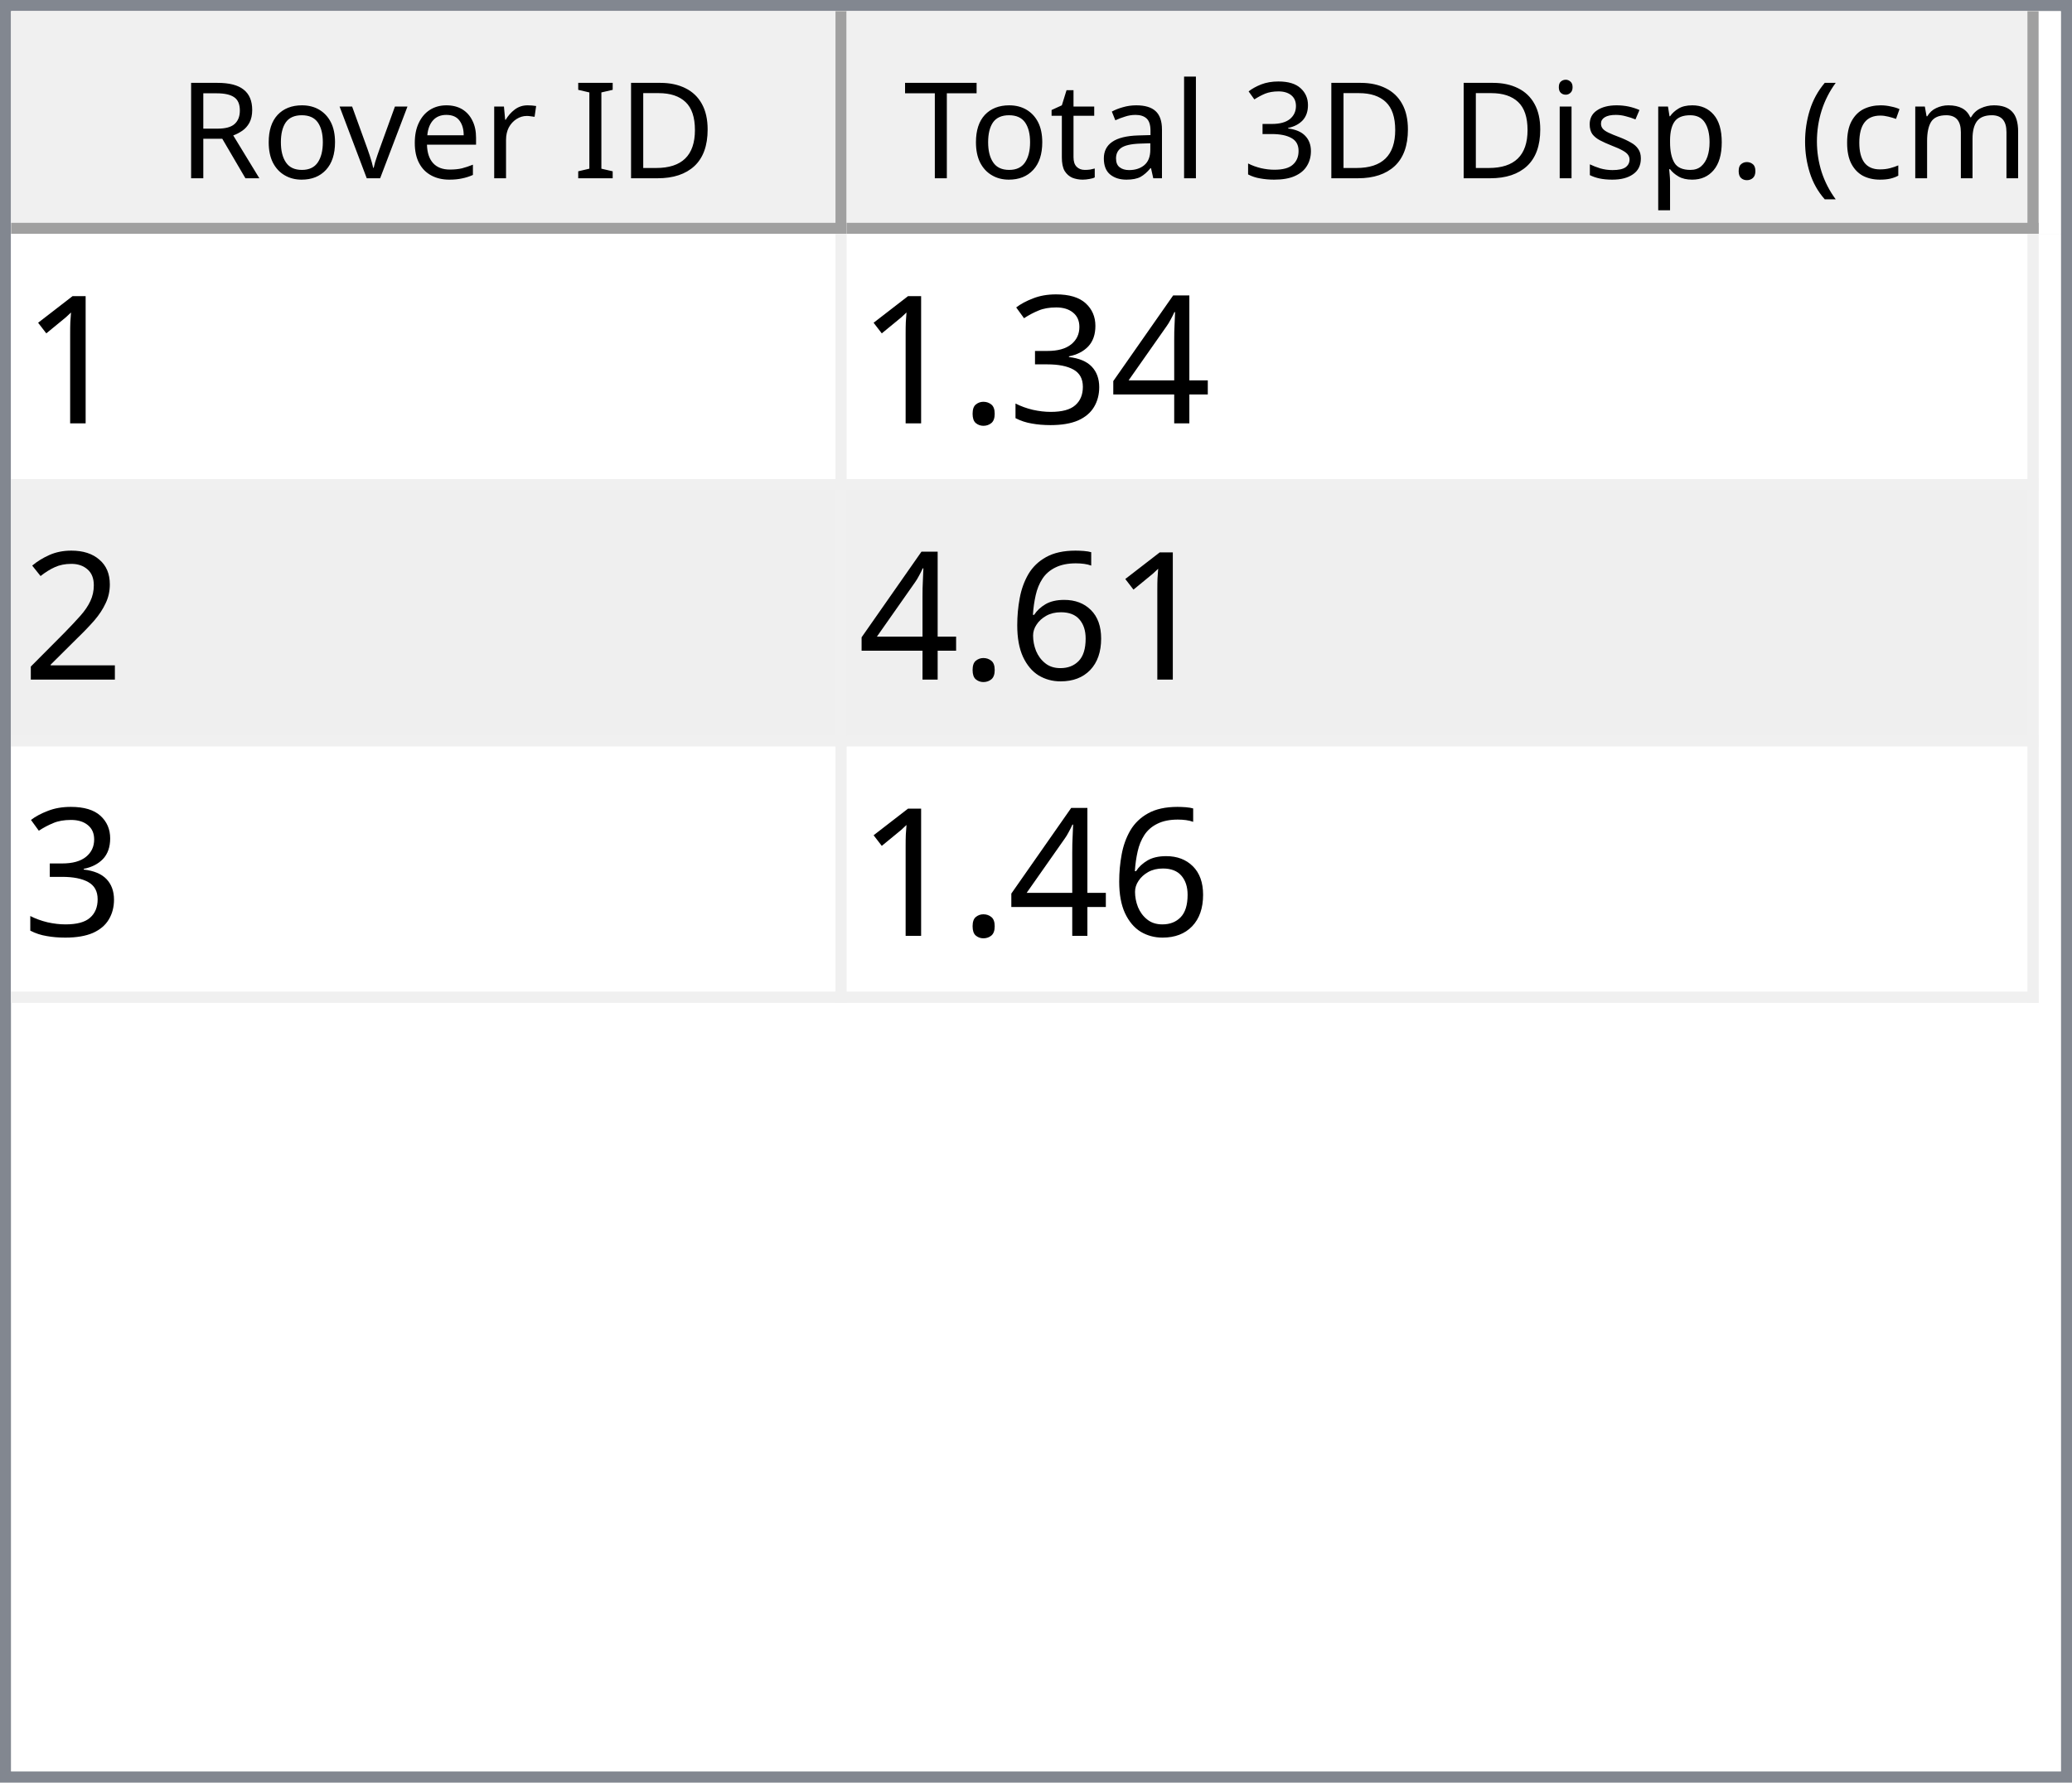
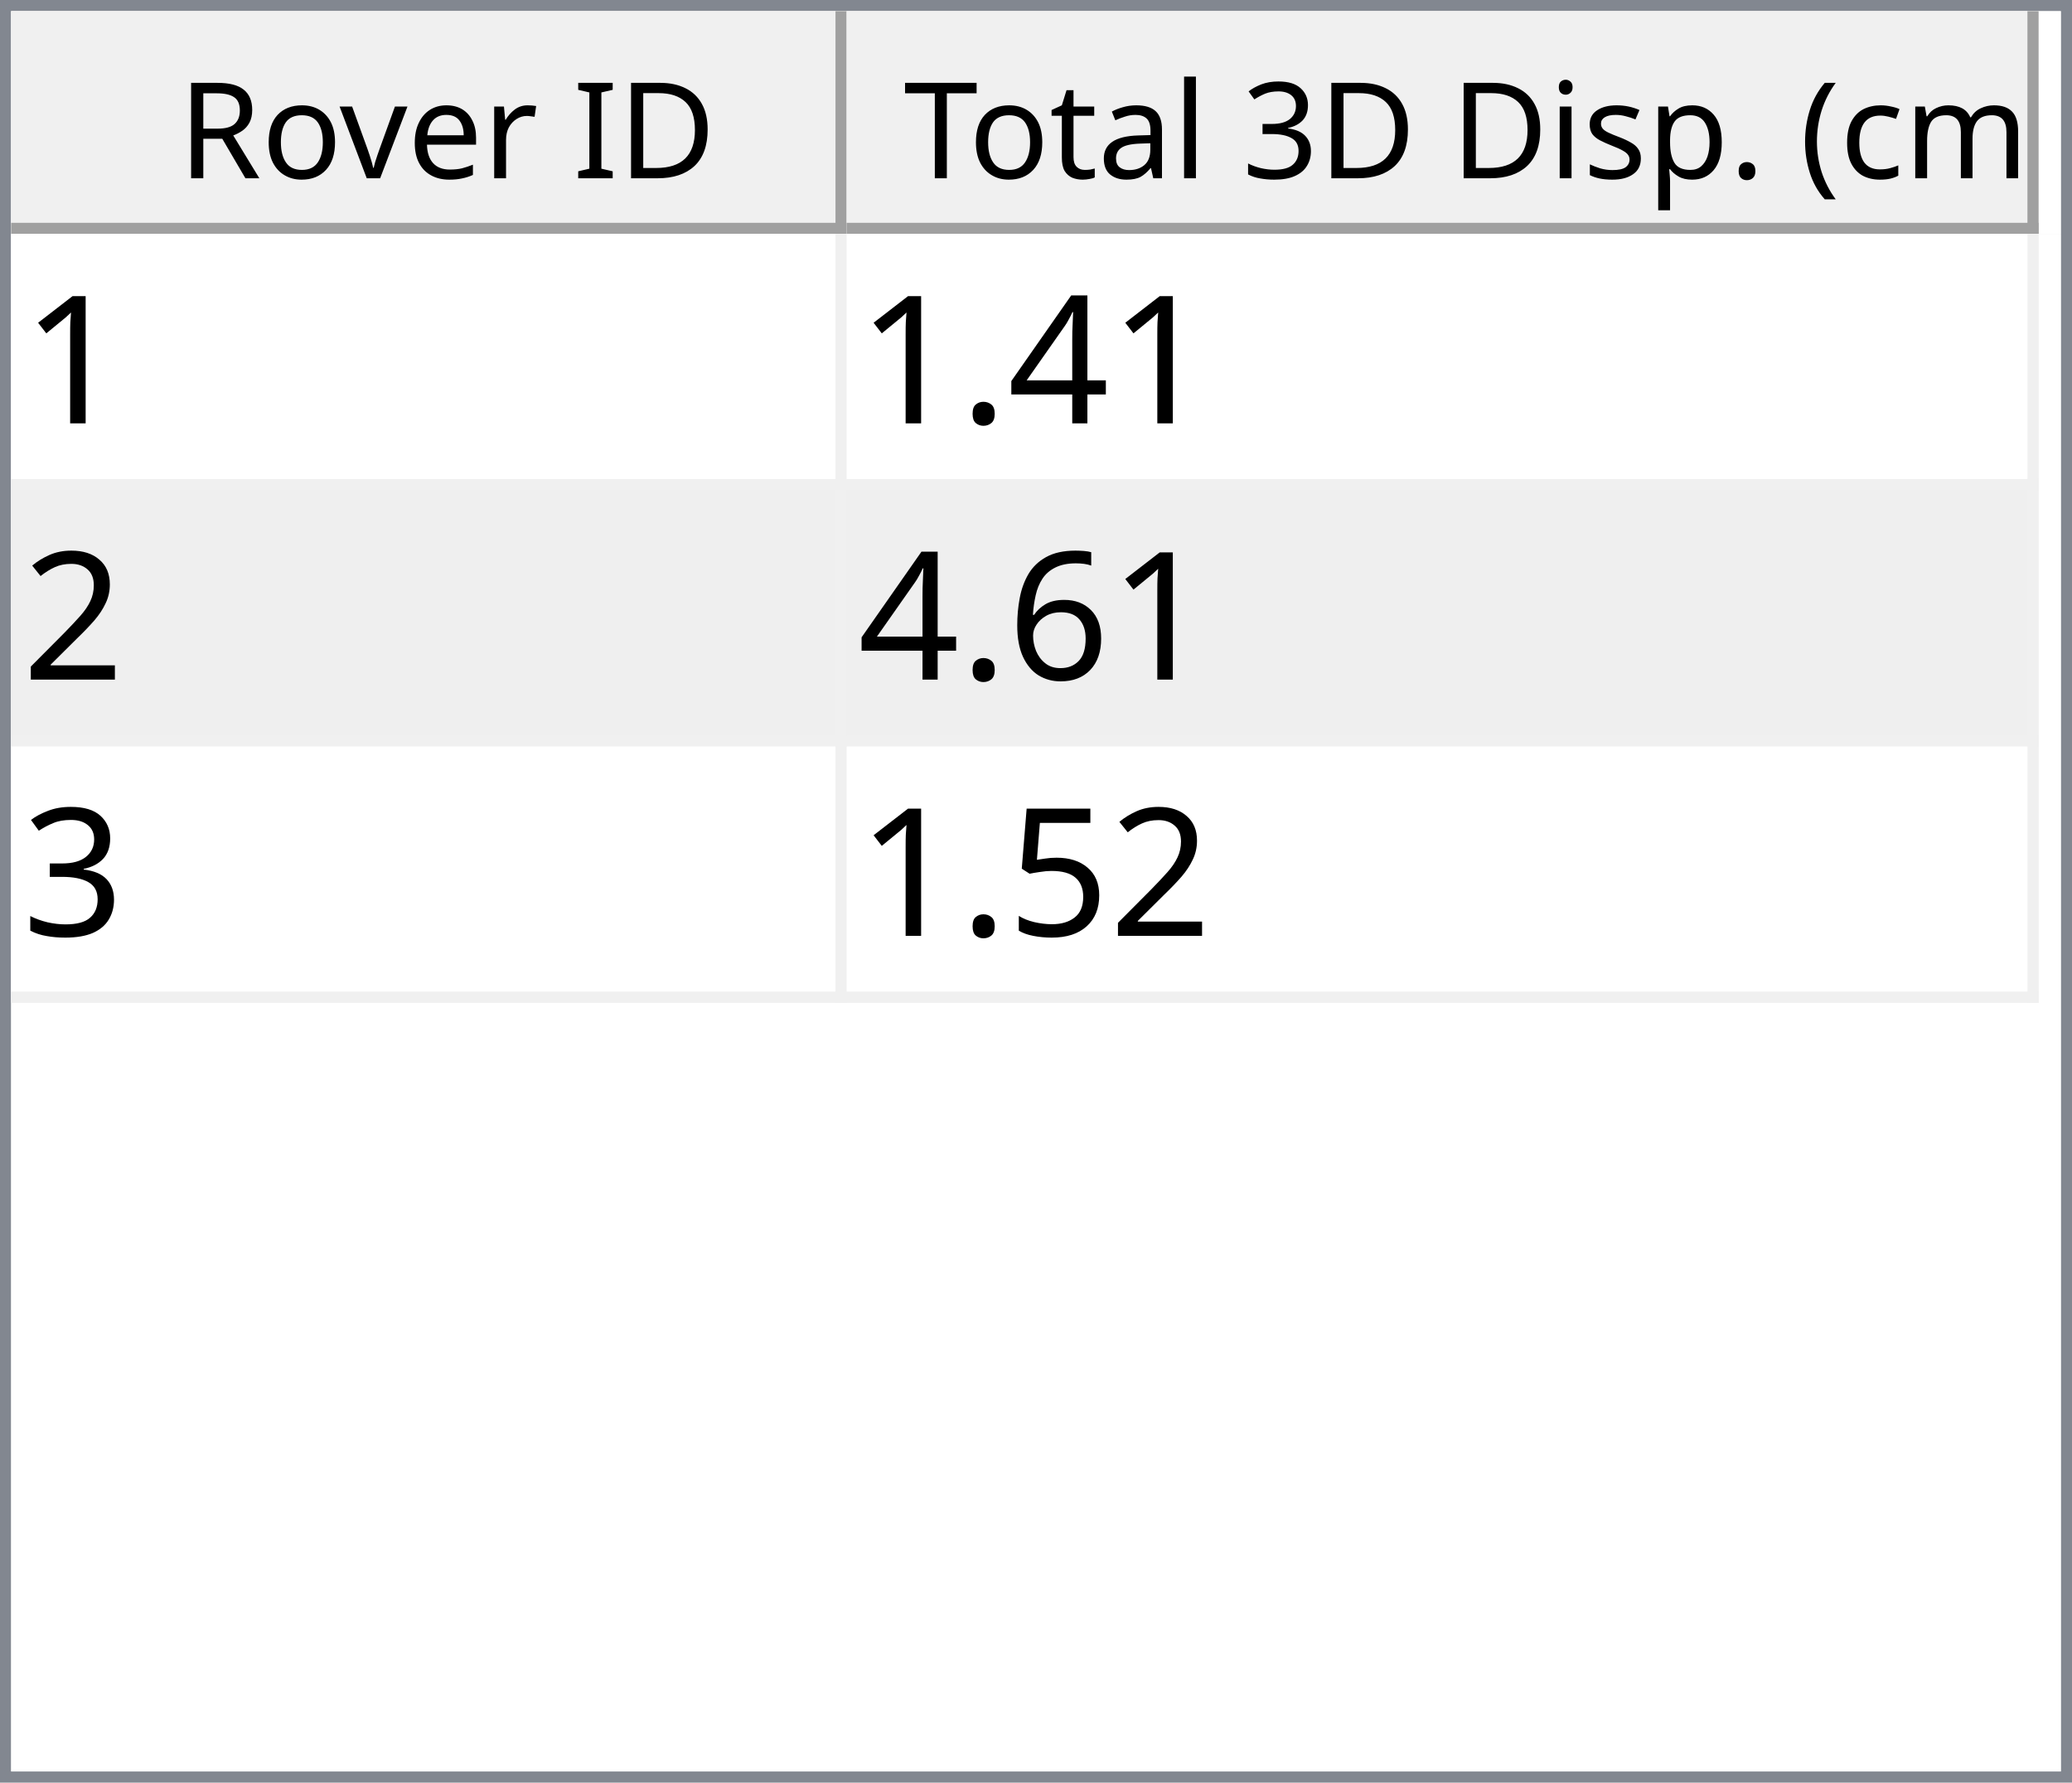
<svg xmlns="http://www.w3.org/2000/svg" style="fill-opacity:1; color-rendering:auto; color-interpolation:auto; text-rendering:auto; stroke:black; stroke-linecap:square; stroke-miterlimit:10; shape-rendering:auto; stroke-opacity:1; fill:black; stroke-dasharray:none; font-weight:normal; stroke-width:1; font-family:'Dialog'; font-style:normal; stroke-linejoin:miter; font-size:12px; stroke-dashoffset:0; image-rendering:auto;" width="186" height="160">
  <defs id="genericDefs" />
  <g>
    <defs id="defs1">
      <clipPath clipPathUnits="userSpaceOnUse" id="clipPath1">
        <path d="M0 0 L186 0 L186 160 L0 160 L0 0 Z" />
      </clipPath>
      <clipPath clipPathUnits="userSpaceOnUse" id="clipPath2">
        <path d="M0 0 L0 160 L186 160 L186 0 Z" />
      </clipPath>
      <clipPath clipPathUnits="userSpaceOnUse" id="clipPath3">
        <path d="M0 0 L0 20 L184 20 L184 0 Z" />
      </clipPath>
      <clipPath clipPathUnits="userSpaceOnUse" id="clipPath4">
        <path d="M0 0 L0 20 L75 20 L75 0 Z" />
      </clipPath>
      <clipPath clipPathUnits="userSpaceOnUse" id="clipPath5">
        <path d="M1 1 L1 19 L74 19 L74 1 Z" />
      </clipPath>
      <clipPath clipPathUnits="userSpaceOnUse" id="clipPath6">
        <path d="M0 0 L0 18 L73 18 L73 0 Z" />
      </clipPath>
      <clipPath clipPathUnits="userSpaceOnUse" id="clipPath7">
        <path d="M-0.5 -0.5 L-0.5 19.5 L74.5 19.5 L74.5 -0.5 Z" />
      </clipPath>
      <clipPath clipPathUnits="userSpaceOnUse" id="clipPath8">
        <path d="M0 0 L0 20 L107 20 L107 0 Z" />
      </clipPath>
      <clipPath clipPathUnits="userSpaceOnUse" id="clipPath9">
        <path d="M1 1 L1 19 L106 19 L106 1 Z" />
      </clipPath>
      <clipPath clipPathUnits="userSpaceOnUse" id="clipPath10">
        <path d="M0 0 L0 18 L105 18 L105 0 Z" />
      </clipPath>
      <clipPath clipPathUnits="userSpaceOnUse" id="clipPath11">
        <path d="M-0.5 -0.5 L-0.5 19.5 L106.5 19.5 L106.5 -0.5 Z" />
      </clipPath>
      <clipPath clipPathUnits="userSpaceOnUse" id="clipPath12">
        <path d="M0 0 L0 138 L184 138 L184 0 Z" />
      </clipPath>
      <clipPath clipPathUnits="userSpaceOnUse" id="clipPath13">
        <path d="M0 0 L0 69 L182 69 L182 0 Z" />
      </clipPath>
      <clipPath clipPathUnits="userSpaceOnUse" id="clipPath14">
        <path d="M-0.5 -0.5 L-0.5 68.5 L181.5 68.5 L181.5 -0.5 Z" />
      </clipPath>
      <clipPath clipPathUnits="userSpaceOnUse" id="clipPath15">
        <path d="M0 0 L0 22 L74 22 L74 0 Z" />
      </clipPath>
      <clipPath clipPathUnits="userSpaceOnUse" id="clipPath16">
        <path d="M0 0 L0 22 L106 22 L106 0 Z" />
      </clipPath>
      <font horiz-adv-x="64.551" id="font1">
        <font-face ascent="107.91" descent="25.098" units-per-em="100" style="font-style:normal; font-family:Segoe UI; font-weight:normal;" />
        <missing-glyph horiz-adv-x="64.551" d="M8.109 0 L8.109 68.266 L56.453 68.266 L56.453 0 L8.109 0 ZM15.328 7.234 L49.219 7.234 L49.219 61.031 L15.328 61.031 L15.328 7.234 Z" />
        <glyph unicode="D" horiz-adv-x="70.117" d="M9.188 0 L9.188 70.016 L28.516 70.016 Q65.531 70.016 65.531 35.891 Q65.531 19.672 55.25 9.836 Q44.969 0 27.734 0 L9.188 0 ZM17.391 62.594 L17.391 7.422 L27.828 7.422 Q41.609 7.422 49.273 14.797 Q56.938 22.172 56.938 35.688 Q56.938 62.594 28.328 62.594 L17.391 62.594 Z" />
        <glyph unicode="I" horiz-adv-x="26.611" d="M17.391 0 L9.188 0 L9.188 70.016 L17.391 70.016 L17.391 0 Z" />
        <glyph unicode=" " horiz-adv-x="27.393" d="" />
        <glyph unicode="r" horiz-adv-x="34.766" d="M34.188 41.891 Q32.078 43.5 28.125 43.5 Q23 43.5 19.555 38.672 Q16.109 33.844 16.109 25.484 L16.109 0 L8.109 0 L8.109 50 L16.109 50 L16.109 39.703 L16.312 39.703 Q18.016 44.969 21.531 47.922 Q25.047 50.875 29.391 50.875 Q32.516 50.875 34.188 50.203 L34.188 41.891 Z" />
        <glyph unicode="e" horiz-adv-x="52.295" d="M48.297 23 L12.984 23 Q13.188 14.656 17.484 10.109 Q21.781 5.562 29.297 5.562 Q37.75 5.562 44.828 11.141 L44.828 3.609 Q38.234 -1.172 27.391 -1.172 Q16.797 -1.172 10.742 5.641 Q4.688 12.453 4.688 24.812 Q4.688 36.469 11.305 43.82 Q17.922 51.172 27.734 51.172 Q37.547 51.172 42.922 44.828 Q48.297 38.484 48.297 27.203 L48.297 23 ZM40.094 29.781 Q40.047 36.719 36.75 40.578 Q33.453 44.438 27.594 44.438 Q21.922 44.438 17.969 40.383 Q14.016 36.328 13.094 29.781 L40.094 29.781 Z" />
        <glyph unicode="v" horiz-adv-x="47.9" d="M47.406 50 L27.484 0 L19.625 0 L0.688 50 L9.469 50 L22.172 13.672 Q23.578 9.672 23.922 6.688 L24.125 6.688 Q24.609 10.453 25.688 13.484 L38.969 50 L47.406 50 Z" />
        <glyph unicode="o" horiz-adv-x="58.594" d="M29 -1.172 Q17.922 -1.172 11.305 5.836 Q4.688 12.844 4.688 24.422 Q4.688 37.016 11.57 44.094 Q18.453 51.172 30.172 51.172 Q41.359 51.172 47.633 44.289 Q53.906 37.406 53.906 25.203 Q53.906 13.234 47.141 6.031 Q40.375 -1.172 29 -1.172 ZM29.594 44.438 Q21.875 44.438 17.383 39.188 Q12.891 33.938 12.891 24.703 Q12.891 15.828 17.43 10.695 Q21.969 5.562 29.594 5.562 Q37.359 5.562 41.531 10.594 Q45.703 15.625 45.703 24.906 Q45.703 34.281 41.531 39.359 Q37.359 44.438 29.594 44.438 Z" />
        <glyph unicode="R" horiz-adv-x="59.814" d="M59.375 0 L49.609 0 L37.891 19.625 Q36.281 22.359 34.766 24.289 Q33.25 26.219 31.664 27.438 Q30.078 28.656 28.25 29.219 Q26.422 29.781 24.125 29.781 L17.391 29.781 L17.391 0 L9.188 0 L9.188 70.016 L30.078 70.016 Q34.672 70.016 38.555 68.867 Q42.438 67.719 45.289 65.375 Q48.141 63.031 49.758 59.547 Q51.375 56.062 51.375 51.375 Q51.375 47.703 50.273 44.656 Q49.172 41.609 47.148 39.211 Q45.125 36.812 42.266 35.133 Q39.406 33.453 35.844 32.516 L35.844 32.328 Q37.594 31.547 38.891 30.547 Q40.188 29.547 41.359 28.18 Q42.531 26.812 43.68 25.078 Q44.828 23.344 46.234 21.047 L59.375 0 ZM17.391 62.594 L17.391 37.203 L28.516 37.203 Q31.594 37.203 34.203 38.133 Q36.812 39.062 38.719 40.797 Q40.625 42.531 41.703 45.047 Q42.781 47.562 42.781 50.688 Q42.781 56.297 39.141 59.445 Q35.5 62.594 28.609 62.594 L17.391 62.594 Z" />
        <glyph unicode=")" horiz-adv-x="30.176" d="M8.297 -15.922 L1.172 -15.922 Q16.406 2.344 16.406 26.812 Q16.406 51.469 1.078 70.016 L8.297 70.016 Q23.531 52.156 23.531 26.703 Q23.531 1.375 8.297 -15.922 Z" />
        <glyph unicode="m" horiz-adv-x="86.133" d="M79.109 0 L71.094 0 L71.094 28.719 Q71.094 37.016 68.531 40.727 Q65.969 44.438 59.906 44.438 Q54.781 44.438 51.195 39.75 Q47.609 35.062 47.609 28.516 L47.609 0 L39.594 0 L39.594 29.688 Q39.594 44.438 28.219 44.438 Q22.953 44.438 19.531 40.016 Q16.109 35.594 16.109 28.516 L16.109 0 L8.109 0 L8.109 50 L16.109 50 L16.109 42.094 L16.312 42.094 Q21.625 51.172 31.844 51.172 Q36.969 51.172 40.773 48.312 Q44.578 45.453 46 40.828 Q51.562 51.172 62.594 51.172 Q79.109 51.172 79.109 30.812 L79.109 0 Z" />
        <glyph unicode="c" horiz-adv-x="46.191" d="M42.188 2.297 Q36.422 -1.172 28.516 -1.172 Q17.828 -1.172 11.258 5.789 Q4.688 12.75 4.688 23.828 Q4.688 36.188 11.766 43.68 Q18.844 51.172 30.672 51.172 Q37.25 51.172 42.281 48.734 L42.281 40.531 Q36.719 44.438 30.375 44.438 Q22.703 44.438 17.797 38.945 Q12.891 33.453 12.891 24.516 Q12.891 15.719 17.508 10.641 Q22.125 5.562 29.891 5.562 Q36.422 5.562 42.188 9.906 L42.188 2.297 Z" />
        <glyph unicode="(" horiz-adv-x="30.176" d="M29.109 -15.922 L21.969 -15.922 Q6.844 1.375 6.844 26.703 Q6.844 52.156 21.969 70.016 L29.203 70.016 Q13.875 51.469 13.875 26.812 Q13.875 2.344 29.109 -15.922 Z" />
        <glyph unicode="." horiz-adv-x="21.68" d="M10.891 -1.078 Q8.641 -1.078 7.055 0.539 Q5.469 2.156 5.469 4.391 Q5.469 6.641 7.055 8.273 Q8.641 9.906 10.891 9.906 Q13.188 9.906 14.797 8.273 Q16.406 6.641 16.406 4.391 Q16.406 2.156 14.797 0.539 Q13.188 -1.078 10.891 -1.078 Z" />
        <glyph unicode="p" horiz-adv-x="58.789" d="M16.312 7.234 L16.109 7.234 L16.109 -23 L8.109 -23 L8.109 50 L16.109 50 L16.109 41.219 L16.312 41.219 Q22.219 51.172 33.594 51.172 Q43.266 51.172 48.688 44.461 Q54.109 37.75 54.109 26.469 Q54.109 13.922 48 6.375 Q41.891 -1.172 31.297 -1.172 Q21.578 -1.172 16.312 7.234 ZM16.109 27.391 L16.109 20.406 Q16.109 14.203 20.141 9.883 Q24.172 5.562 30.375 5.562 Q37.641 5.562 41.773 11.133 Q45.906 16.703 45.906 26.609 Q45.906 34.969 42.047 39.703 Q38.188 44.438 31.594 44.438 Q24.609 44.438 20.359 39.578 Q16.109 34.719 16.109 27.391 Z" />
        <glyph unicode="s" horiz-adv-x="42.432" d="M5.078 1.812 L5.078 10.406 Q11.625 5.562 19.484 5.562 Q30.031 5.562 30.031 12.594 Q30.031 14.594 29.125 15.992 Q28.219 17.391 26.68 18.461 Q25.141 19.531 23.07 20.383 Q21 21.234 18.609 22.172 Q15.281 23.484 12.766 24.828 Q10.25 26.172 8.57 27.859 Q6.891 29.547 6.031 31.695 Q5.172 33.844 5.172 36.719 Q5.172 40.234 6.789 42.945 Q8.406 45.656 11.086 47.484 Q13.766 49.312 17.211 50.242 Q20.656 51.172 24.312 51.172 Q30.812 51.172 35.938 48.922 L35.938 40.828 Q30.422 44.438 23.25 44.438 Q21 44.438 19.195 43.922 Q17.391 43.406 16.094 42.477 Q14.797 41.547 14.086 40.258 Q13.375 38.969 13.375 37.406 Q13.375 35.453 14.086 34.133 Q14.797 32.812 16.164 31.789 Q17.531 30.766 19.484 29.938 Q21.438 29.109 23.922 28.125 Q27.25 26.859 29.883 25.516 Q32.516 24.172 34.375 22.484 Q36.234 20.797 37.234 18.602 Q38.234 16.406 38.234 13.375 Q38.234 9.672 36.602 6.938 Q34.969 4.203 32.234 2.398 Q29.5 0.594 25.93 -0.289 Q22.359 -1.172 18.453 -1.172 Q10.75 -1.172 5.078 1.812 Z" />
        <glyph unicode="i" horiz-adv-x="24.219" d="M12.203 62.703 Q10.062 62.703 8.547 64.164 Q7.031 65.625 7.031 67.875 Q7.031 70.125 8.547 71.609 Q10.062 73.094 12.203 73.094 Q14.406 73.094 15.945 71.609 Q17.484 70.125 17.484 67.875 Q17.484 65.719 15.945 64.211 Q14.406 62.703 12.203 62.703 ZM16.109 0 L8.109 0 L8.109 50 L16.109 50 L16.109 0 Z" />
        <glyph unicode="3" horiz-adv-x="53.906" d="M46.531 19.828 Q46.531 15.094 44.75 11.211 Q42.969 7.328 39.719 4.57 Q36.469 1.812 31.93 0.297 Q27.391 -1.219 21.922 -1.219 Q11.922 -1.219 6 2.594 L6 11.188 Q13.094 5.609 22.219 5.609 Q25.875 5.609 28.828 6.539 Q31.781 7.469 33.906 9.227 Q36.031 10.984 37.18 13.477 Q38.328 15.969 38.328 19.094 Q38.328 32.812 18.797 32.812 L12.984 32.812 L12.984 39.594 L18.5 39.594 Q35.797 39.594 35.797 52.484 Q35.797 64.406 22.609 64.406 Q15.188 64.406 8.688 59.422 L8.688 67.188 Q15.375 71.188 24.609 71.188 Q29 71.188 32.57 69.969 Q36.141 68.75 38.68 66.555 Q41.219 64.359 42.609 61.281 Q44 58.203 44 54.5 Q44 40.672 30.031 36.719 L30.031 36.531 Q33.594 36.141 36.625 34.797 Q39.656 33.453 41.852 31.305 Q44.047 29.156 45.289 26.25 Q46.531 23.344 46.531 19.828 Z" />
        <glyph unicode="l" horiz-adv-x="24.219" d="M16.109 0 L8.109 0 L8.109 74.031 L16.109 74.031 L16.109 0 Z" />
        <glyph unicode="a" horiz-adv-x="50.879" d="M43.891 0 L35.891 0 L35.891 7.812 L35.688 7.812 Q30.469 -1.172 20.312 -1.172 Q12.844 -1.172 8.617 2.781 Q4.391 6.734 4.391 13.281 Q4.391 27.297 20.906 29.594 L35.891 31.688 Q35.891 44.438 25.594 44.438 Q16.547 44.438 9.281 38.281 L9.281 46.484 Q16.656 51.172 26.266 51.172 Q43.891 51.172 43.891 32.516 L43.891 0 ZM35.891 25.297 L23.828 23.641 Q18.266 22.859 15.43 20.875 Q12.594 18.891 12.594 13.875 Q12.594 10.203 15.211 7.883 Q17.828 5.562 22.172 5.562 Q28.125 5.562 32.008 9.742 Q35.891 13.922 35.891 20.312 L35.891 25.297 Z" />
        <glyph unicode="t" horiz-adv-x="33.887" d="M31.297 0.484 Q28.469 -1.078 23.828 -1.078 Q10.688 -1.078 10.688 13.578 L10.688 43.172 L2.094 43.172 L2.094 50 L10.688 50 L10.688 62.203 L18.703 64.797 L18.703 50 L31.297 50 L31.297 43.172 L18.703 43.172 L18.703 14.984 Q18.703 9.969 20.414 7.82 Q22.125 5.672 26.078 5.672 Q29.109 5.672 31.297 7.328 L31.297 0.484 Z" />
        <glyph unicode="T" horiz-adv-x="52.393" d="M50.594 62.594 L30.375 62.594 L30.375 0 L22.172 0 L22.172 62.594 L2 62.594 L2 70.016 L50.594 70.016 L50.594 62.594 Z" />
      </font>
      <font horiz-adv-x="75.0" id="font2">
        <font-face ascent="100.537" descent="21.973" units-per-em="100" style="font-style:normal; font-family:sans-serif; font-weight:normal;" />
        <missing-glyph horiz-adv-x="75.0" d="M12.5 0 L12.5 62.5 L62.5 62.5 L62.5 0 L12.5 0 ZM14.062 1.562 L60.938 1.562 L60.938 60.938 L14.062 60.938 L14.062 1.562 Z" />
        <glyph unicode="1" horiz-adv-x="55.615" d="M37.25 0 L28.469 0 L28.469 56 Q25.297 52.984 20.141 49.953 Q14.984 46.922 10.891 45.406 L10.891 53.906 Q18.266 57.375 23.781 62.305 Q29.297 67.234 31.594 71.875 L37.25 71.875 L37.25 0 Z" />
        <glyph unicode="4" horiz-adv-x="55.615" d="M32.328 0 L32.328 17.141 L1.266 17.141 L1.266 25.203 L33.938 71.578 L41.109 71.578 L41.109 25.203 L50.781 25.203 L50.781 17.141 L41.109 17.141 L41.109 0 L32.328 0 ZM32.328 25.203 L32.328 57.469 L9.906 25.203 L32.328 25.203 Z" />
-         <glyph unicode="3" horiz-adv-x="55.615" d="M4.203 18.891 L12.984 20.062 Q14.5 12.594 18.141 9.297 Q21.781 6 27 6 Q33.203 6 37.477 10.297 Q41.75 14.594 41.75 20.953 Q41.75 27 37.797 30.93 Q33.844 34.859 27.734 34.859 Q25.25 34.859 21.531 33.891 L22.516 41.609 Q23.391 41.5 23.922 41.5 Q29.547 41.5 34.039 44.43 Q38.531 47.359 38.531 53.469 Q38.531 58.297 35.258 61.477 Q31.984 64.656 26.812 64.656 Q21.688 64.656 18.266 61.43 Q14.844 58.203 13.875 51.766 L5.078 53.328 Q6.688 62.156 12.398 67.016 Q18.109 71.875 26.609 71.875 Q32.469 71.875 37.398 69.359 Q42.328 66.844 44.945 62.5 Q47.562 58.156 47.562 53.266 Q47.562 48.641 45.07 44.828 Q42.578 41.016 37.703 38.766 Q44.047 37.312 47.562 32.695 Q51.078 28.078 51.078 21.141 Q51.078 11.766 44.242 5.25 Q37.406 -1.266 26.953 -1.266 Q17.531 -1.266 11.305 4.352 Q5.078 9.969 4.203 18.891 Z" />
        <glyph unicode="." horiz-adv-x="27.783" d="M9.078 0 L9.078 10.016 L19.094 10.016 L19.094 0 L9.078 0 Z" />
        <glyph unicode="2" horiz-adv-x="55.615" d="M50.344 8.453 L50.344 0 L3.031 0 Q2.938 3.172 4.047 6.109 Q5.859 10.938 9.836 15.625 Q13.812 20.312 21.344 26.469 Q33.016 36.031 37.117 41.625 Q41.219 47.219 41.219 52.203 Q41.219 57.422 37.477 61.008 Q33.734 64.594 27.734 64.594 Q21.391 64.594 17.578 60.789 Q13.766 56.984 13.719 50.25 L4.688 51.172 Q5.609 61.281 11.664 66.578 Q17.719 71.875 27.938 71.875 Q38.234 71.875 44.242 66.164 Q50.25 60.453 50.25 52 Q50.25 47.703 48.492 43.555 Q46.734 39.406 42.656 34.812 Q38.578 30.219 29.109 22.219 Q21.188 15.578 18.945 13.211 Q16.703 10.844 15.234 8.453 L50.344 8.453 Z" />
        <glyph unicode="6" horiz-adv-x="55.615" d="M49.75 54.047 L41.016 53.375 Q39.844 58.547 37.703 60.891 Q34.125 64.656 28.906 64.656 Q24.703 64.656 21.531 62.312 Q17.391 59.281 14.992 53.469 Q12.594 47.656 12.5 36.922 Q15.672 41.75 20.266 44.094 Q24.859 46.438 29.891 46.438 Q38.672 46.438 44.852 39.969 Q51.031 33.5 51.031 23.25 Q51.031 16.5 48.125 10.719 Q45.219 4.938 40.141 1.859 Q35.062 -1.219 28.609 -1.219 Q17.625 -1.219 10.695 6.859 Q3.766 14.938 3.766 33.5 Q3.766 54.25 11.422 63.672 Q18.109 71.875 29.438 71.875 Q37.891 71.875 43.289 67.141 Q48.688 62.406 49.75 54.047 ZM13.875 23.188 Q13.875 18.656 15.797 14.508 Q17.719 10.359 21.188 8.18 Q24.656 6 28.469 6 Q34.031 6 38.039 10.492 Q42.047 14.984 42.047 22.703 Q42.047 30.125 38.086 34.398 Q34.125 38.672 28.125 38.672 Q22.172 38.672 18.023 34.398 Q13.875 30.125 13.875 23.188 Z" />
+         <glyph unicode="3" horiz-adv-x="55.615" d="M4.203 18.891 L12.984 20.062 Q14.5 12.594 18.141 9.297 Q21.781 6 27 6 Q33.203 6 37.477 10.297 Q41.75 14.594 41.75 20.953 Q41.75 27 37.797 30.93 Q33.844 34.859 27.734 34.859 Q25.25 34.859 21.531 33.891 L22.516 41.609 Q23.391 41.5 23.922 41.5 Q29.547 41.5 34.039 44.43 Q38.531 47.359 38.531 53.469 Q38.531 58.297 35.258 61.477 Q31.984 64.656 26.812 64.656 Q21.688 64.656 18.266 61.43 Q14.844 58.203 13.875 51.766 L5.078 53.328 Q6.688 62.156 12.398 67.016 Q18.109 71.875 26.609 71.875 Q32.469 71.875 37.398 69.359 Q42.328 66.844 44.945 62.5 Q47.562 58.156 47.562 53.266 Q47.562 48.641 45.07 44.828 Q42.578 41.016 37.703 38.766 Q44.047 37.312 47.562 32.695 Q51.078 28.078 51.078 21.141 Q51.078 11.766 44.242 5.25 Q37.406 -1.266 26.953 -1.266 Q17.531 -1.266 11.305 4.352 Q5.078 9.969 4.203 18.891 Z" />
+         <glyph unicode="5" horiz-adv-x="55.615" d="M4.156 18.75 L13.375 19.531 Q14.406 12.797 18.141 9.398 Q21.875 6 27.156 6 Q33.5 6 37.891 10.789 Q42.281 15.578 42.281 23.484 Q42.281 31 38.062 35.352 Q33.844 39.703 27 39.703 Q22.75 39.703 19.336 37.773 Q15.922 35.844 13.969 32.766 L5.719 33.844 L12.641 70.609 L48.25 70.609 L48.25 62.203 L19.672 62.203 L15.828 42.969 Q22.266 47.469 29.344 47.469 Q38.719 47.469 45.164 40.969 Q51.609 34.469 51.609 24.266 Q51.609 14.547 45.953 7.469 Q39.062 -1.219 27.156 -1.219 Q17.391 -1.219 11.211 4.25 Q5.031 9.719 4.156 18.75 Z" />
      </font>
    </defs>
    <g style="fill:white; stroke:white;">
      <rect x="0" y="0" width="186" style="clip-path:url(#clipPath1); stroke:none;" height="160" />
    </g>
    <g style="fill:white; text-rendering:optimizeSpeed; color-rendering:optimizeSpeed; image-rendering:optimizeSpeed; shape-rendering:crispEdges; stroke:white; color-interpolation:sRGB;">
      <rect x="0" width="186" height="160" y="0" style="stroke:none;" />
      <path style="stroke:none;" d="M0 160 L186 160 L186 0 L0 0 Z" />
    </g>
    <g style="fill:rgb(240,240,240); font-family:'Segoe UI'; stroke:rgb(240,240,240);">
      <rect x="0" y="0" width="186" style="clip-path:url(#clipPath2); stroke:none;" height="160" />
    </g>
    <g style="fill:rgb(130,135,144); font-family:'Segoe UI'; stroke:rgb(130,135,144);">
      <path d="M0 0 L186 0 L186 160 L0 160 L0 0 ZM1 1 L185 1 L185 159 L1 159 L1 1 Z" style="fill-rule:evenodd; clip-path:url(#clipPath2); stroke:none;" />
    </g>
    <g style="fill:white; font-family:'Segoe UI'; stroke:white;" transform="translate(1,1)">
      <rect x="0" y="0" width="184" style="clip-path:url(#clipPath3); stroke:none;" height="20" />
    </g>
    <g style="fill:rgb(240,240,240); font-family:'Segoe UI'; stroke:rgb(240,240,240);" transform="translate(1,1)">
      <rect x="0" y="0" width="75" style="clip-path:url(#clipPath4); stroke:none;" height="20" />
    </g>
    <g style="font-family:'Segoe UI';" transform="translate(2,2)">
      <text x="14" xml:space="preserve" y="14" style="clip-path:url(#clipPath6); stroke:none;">Rover ID</text>
    </g>
    <g style="fill:rgb(160,160,160); font-family:'Segoe UI'; stroke:rgb(160,160,160); stroke-linejoin:bevel;" transform="translate(1.5,1.5)">
      <line x1="74" x2="74" y1="0" style="fill:none; clip-path:url(#clipPath7);" y2="19" />
    </g>
    <g style="fill:rgb(160,160,160); font-family:'Segoe UI'; stroke:rgb(160,160,160); stroke-linejoin:bevel;" transform="matrix(1,0,0,1,1,1) translate(0.5,0.5)">
      <line x1="0" x2="74" y1="19" style="fill:none; clip-path:url(#clipPath7);" y2="19" />
    </g>
    <g style="fill:rgb(240,240,240); font-family:'Segoe UI'; stroke:rgb(240,240,240);" transform="translate(76,1)">
      <rect x="0" y="0" width="107" style="clip-path:url(#clipPath8); stroke:none;" height="20" />
    </g>
    <g style="font-family:'Segoe UI';" transform="translate(77,2)">
      <text x="1" xml:space="preserve" y="14" style="clip-path:url(#clipPath10); stroke:none;"> Total 3D Disp. (cm)</text>
    </g>
    <g style="fill:rgb(160,160,160); font-family:'Segoe UI'; stroke:rgb(160,160,160); stroke-linejoin:bevel;" transform="translate(76.5,1.5)">
      <line x1="106" x2="106" y1="0" style="fill:none; clip-path:url(#clipPath11);" y2="19" />
    </g>
    <g style="fill:rgb(160,160,160); font-family:'Segoe UI'; stroke:rgb(160,160,160); stroke-linejoin:bevel;" transform="matrix(1,0,0,1,76,1) translate(0.5,0.5)">
      <line x1="0" x2="106" y1="19" style="fill:none; clip-path:url(#clipPath11);" y2="19" />
    </g>
    <g style="fill:white; font-family:'Segoe UI'; stroke:white;" transform="translate(1,21)">
      <rect x="0" y="0" width="184" style="clip-path:url(#clipPath12); stroke:none;" height="138" />
    </g>
    <g style="fill:rgb(240,240,240); font-size:16px; font-family:sans-serif; stroke:rgb(240,240,240);" transform="translate(1,21)">
      <rect x="0" y="0" width="182" style="clip-path:url(#clipPath13); stroke:none;" height="69" />
      <line transform="translate(0.5,0.5)" x1="0" x2="181" y1="22" style="clip-path:url(#clipPath14); fill:none; stroke-linejoin:bevel;" y2="22" />
    </g>
    <g transform="matrix(1,0,0,1,1,21) translate(0.5,0.5)" style="fill:rgb(240,240,240); font-size:16px; font-family:sans-serif; stroke:rgb(240,240,240); stroke-linejoin:bevel;">
      <line x1="0" x2="181" y1="45" style="fill:none; clip-path:url(#clipPath14);" y2="45" />
    </g>
    <g transform="matrix(1,0,0,1,1,21) translate(0.5,0.5)" style="fill:rgb(240,240,240); font-size:16px; font-family:sans-serif; stroke:rgb(240,240,240); stroke-linejoin:bevel;">
      <line x1="0" x2="181" y1="68" style="fill:none; clip-path:url(#clipPath14);" y2="68" />
    </g>
    <g transform="matrix(1,0,0,1,1,21) translate(0.5,0.5)" style="fill:rgb(240,240,240); font-size:16px; font-family:sans-serif; stroke:rgb(240,240,240); stroke-linejoin:bevel;">
      <line x1="74" x2="74" y1="0" style="fill:none; clip-path:url(#clipPath14);" y2="68" />
    </g>
    <g transform="matrix(1,0,0,1,1,21) translate(0.5,0.5)" style="fill:rgb(240,240,240); font-size:16px; font-family:sans-serif; stroke:rgb(240,240,240); stroke-linejoin:bevel;">
      <line x1="181" x2="181" y1="0" style="fill:none; clip-path:url(#clipPath14);" y2="68" />
    </g>
    <g style="fill:white; font-size:16px; font-family:sans-serif; stroke:white;" transform="matrix(1,0,0,1,1,21)">
      <rect x="0" y="0" width="74" style="clip-path:url(#clipPath15); stroke:none;" height="22" />
      <text x="1" y="17" style="fill:black; clip-path:url(#clipPath15); stroke:none;" xml:space="preserve">1</text>
    </g>
    <g style="fill:white; font-size:16px; font-family:sans-serif; stroke:white;" transform="matrix(1,0,0,1,1,21) translate(75,0)">
      <rect x="0" y="0" width="106" style="clip-path:url(#clipPath16); stroke:none;" height="22" />
-       <text x="1" y="17" style="fill:black; clip-path:url(#clipPath16); stroke:none;" xml:space="preserve">1.34</text>
+       <text x="1" y="17" style="fill:black; clip-path:url(#clipPath16); stroke:none;" xml:space="preserve">1.41</text>
    </g>
    <g style="fill:rgb(239,239,239); font-size:16px; font-family:sans-serif; stroke:rgb(239,239,239);" transform="matrix(1,0,0,1,1,21) translate(0,23)">
      <rect x="0" y="0" width="74" style="clip-path:url(#clipPath15); stroke:none;" height="22" />
      <text x="1" y="17" style="fill:black; clip-path:url(#clipPath15); stroke:none;" xml:space="preserve">2</text>
    </g>
    <g style="fill:rgb(239,239,239); font-size:16px; font-family:sans-serif; stroke:rgb(239,239,239);" transform="matrix(1,0,0,1,1,21) translate(75,23)">
      <rect x="0" y="0" width="106" style="clip-path:url(#clipPath16); stroke:none;" height="22" />
      <text x="1" y="17" style="fill:black; clip-path:url(#clipPath16); stroke:none;" xml:space="preserve">4.61</text>
    </g>
    <g style="fill:white; font-size:16px; font-family:sans-serif; stroke:white;" transform="matrix(1,0,0,1,1,21) translate(0,46)">
      <rect x="0" y="0" width="74" style="clip-path:url(#clipPath15); stroke:none;" height="22" />
      <text x="1" y="17" style="fill:black; clip-path:url(#clipPath15); stroke:none;" xml:space="preserve">3</text>
    </g>
    <g style="fill:white; font-size:16px; font-family:sans-serif; stroke:white;" transform="matrix(1,0,0,1,1,21) translate(75,46)">
      <rect x="0" y="0" width="106" style="clip-path:url(#clipPath16); stroke:none;" height="22" />
-       <text x="1" y="17" style="fill:black; clip-path:url(#clipPath16); stroke:none;" xml:space="preserve">1.46</text>
+       <text x="1" y="17" style="fill:black; clip-path:url(#clipPath16); stroke:none;" xml:space="preserve">1.52</text>
    </g>
  </g>
</svg>
